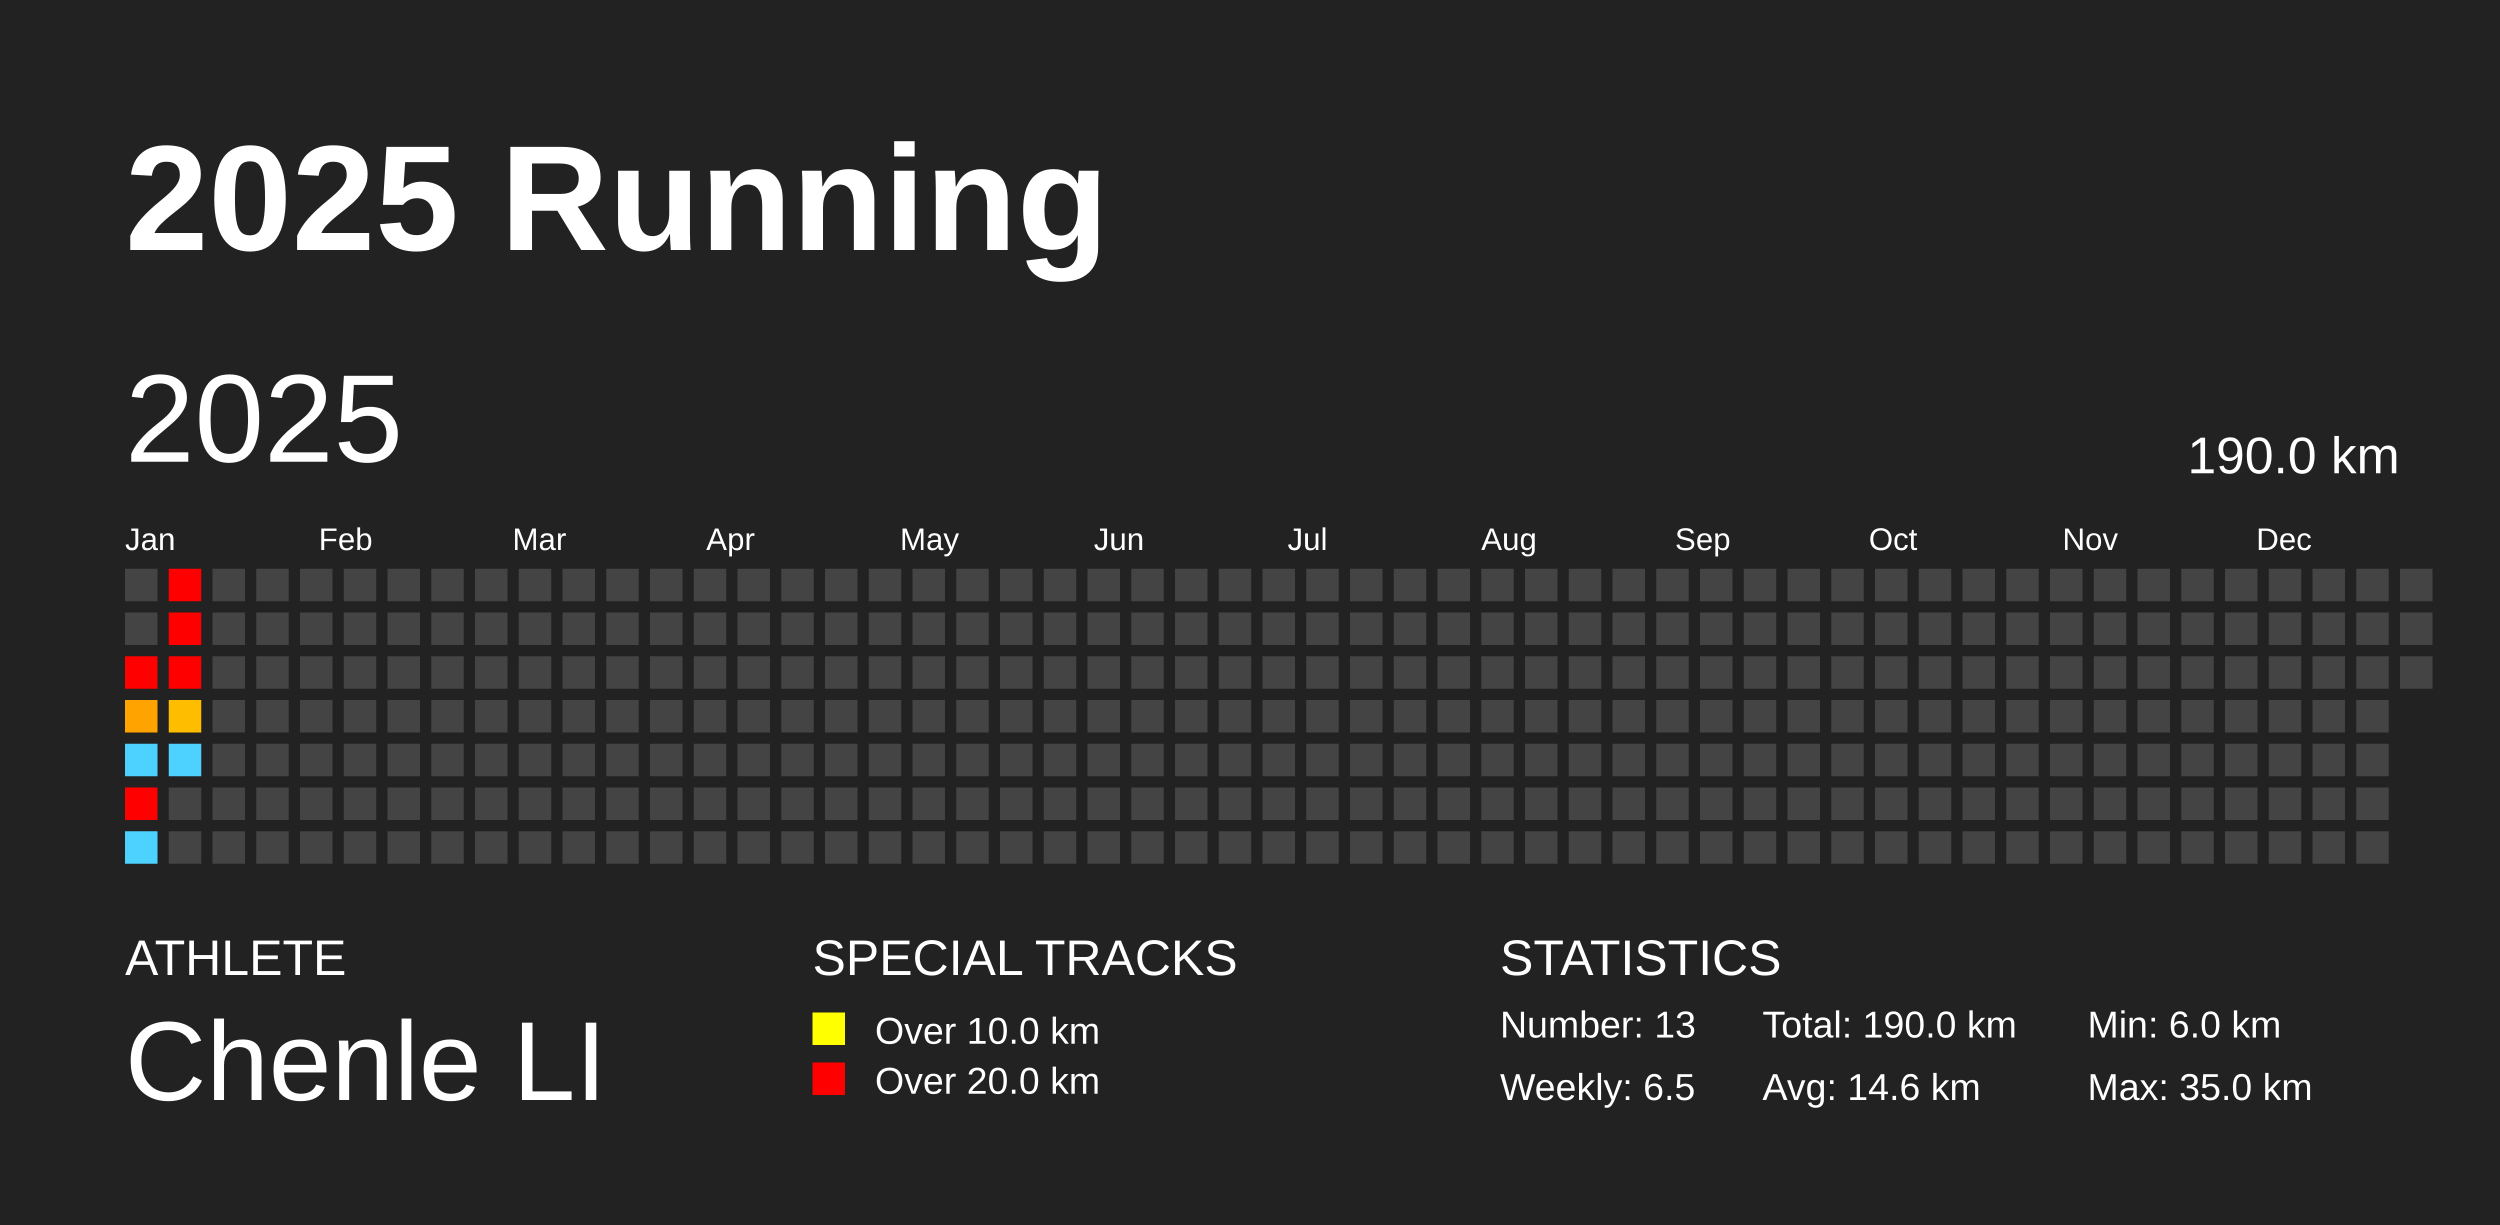
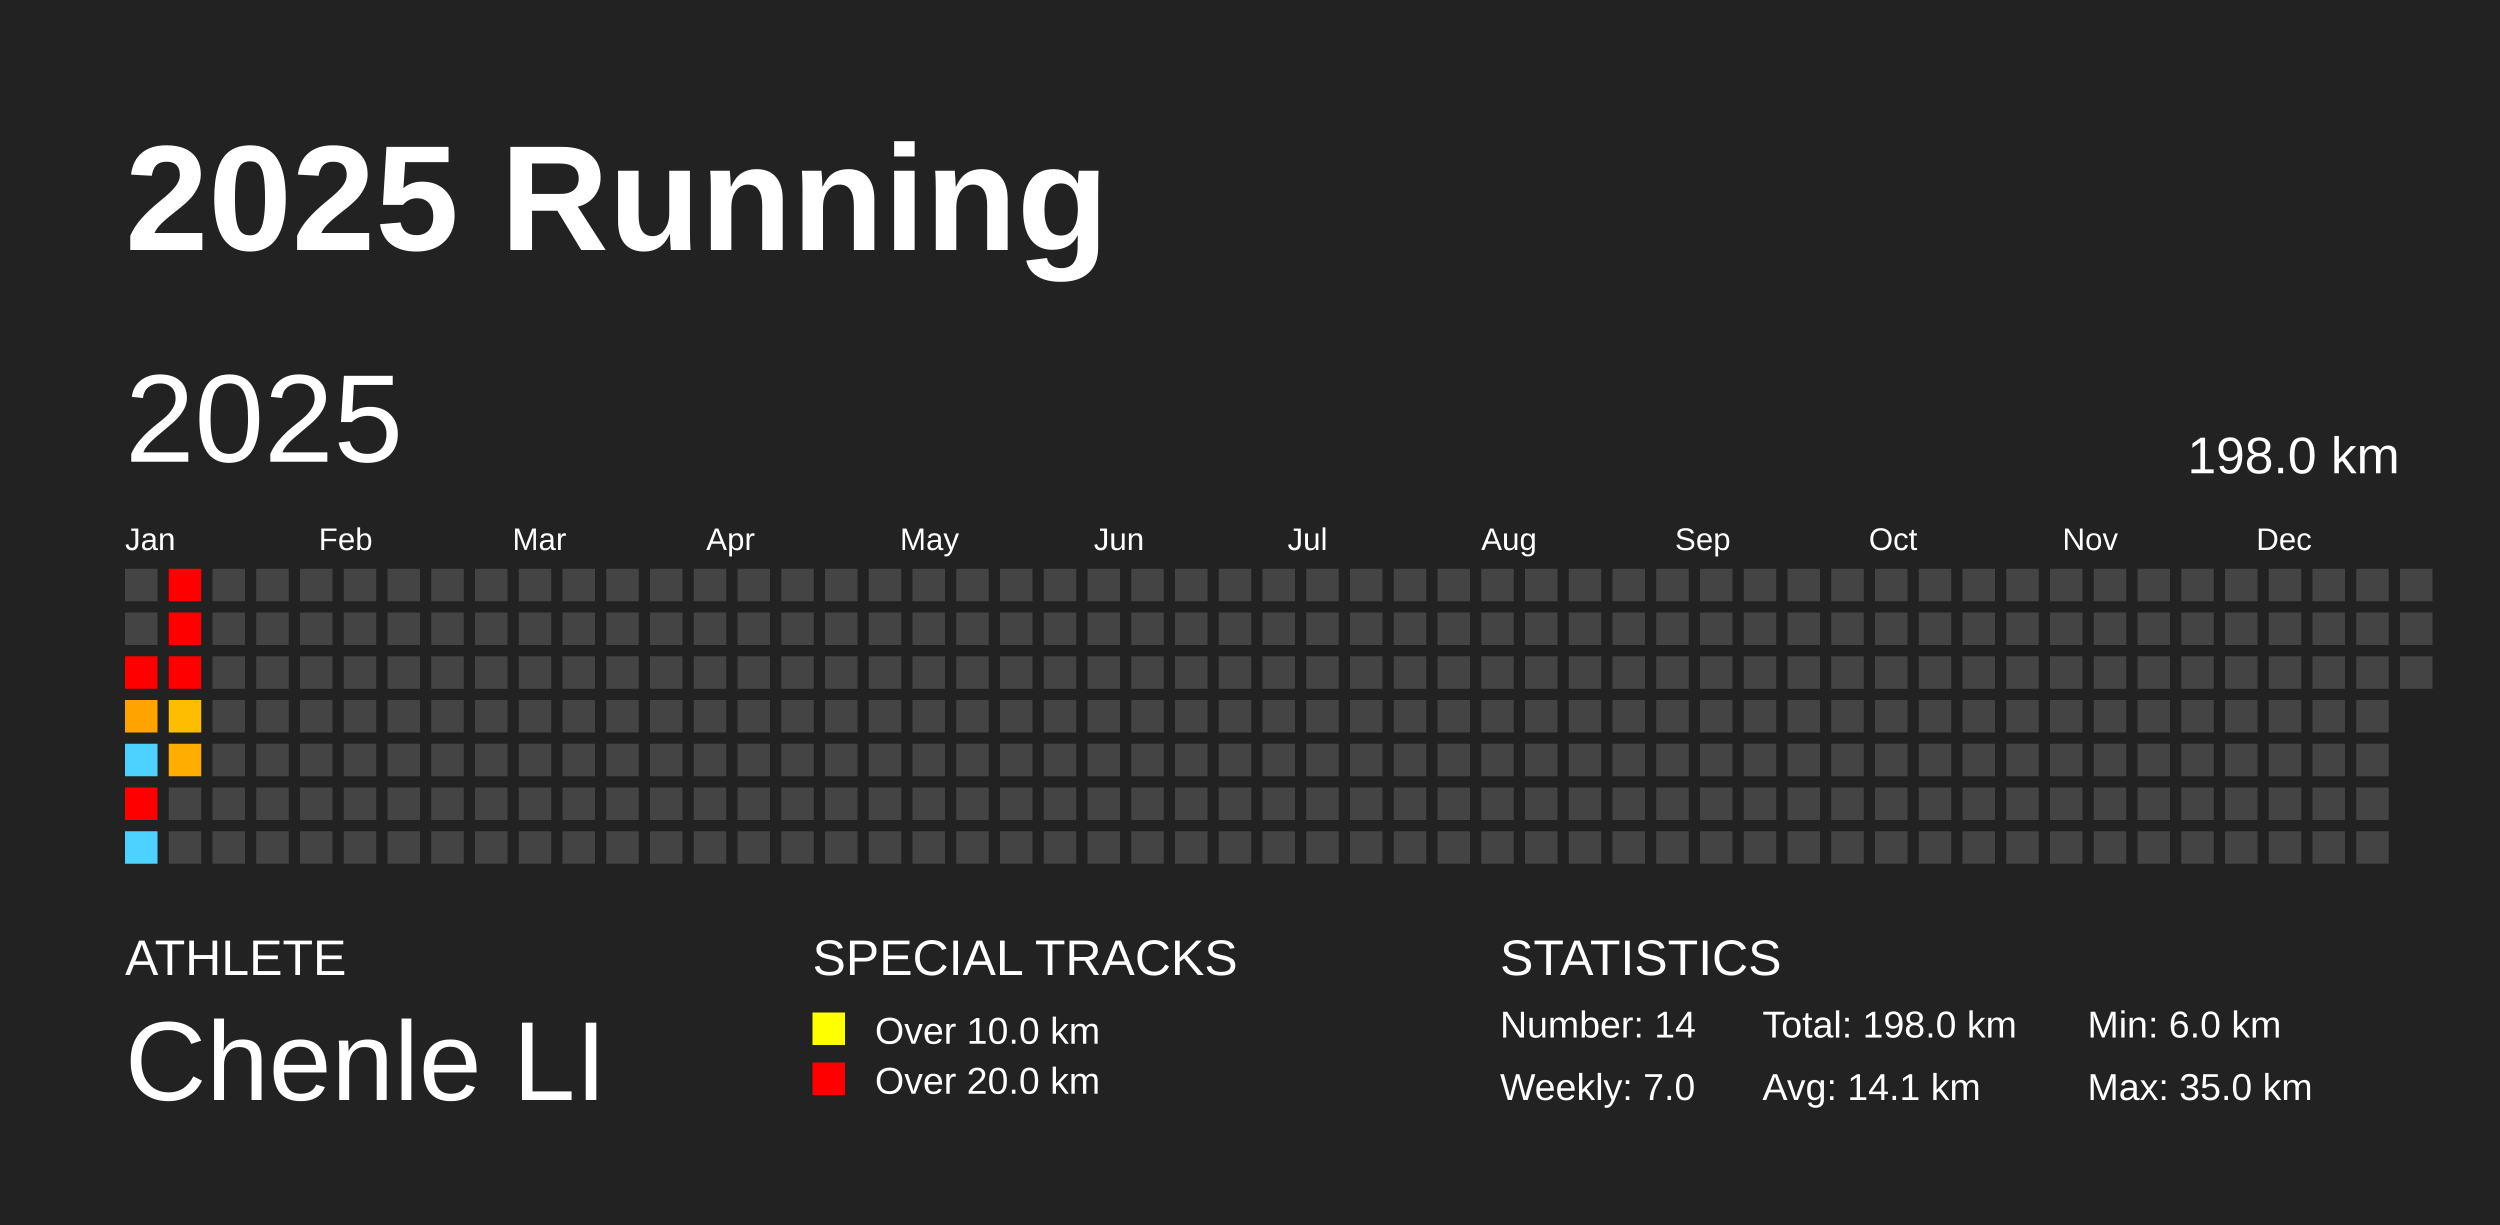
<svg xmlns="http://www.w3.org/2000/svg" baseProfile="full" height="98mm" version="1.1" viewBox="0,0,200,98" width="200mm">
  <defs />
  <rect fill="#222222" height="98" width="200" x="0" y="0" />
  <text fill="#FFFFFF" style="font-size:12px; font-family:Arial; font-weight:bold;" x="10" y="20">2025 Running</text>
  <text fill="#FFFFFF" style="font-size:4px; font-family:Arial" x="10" y="78">ATHLETE</text>
  <text fill="#FFFFFF" style="font-size:9px; font-family:Arial" x="10" y="88">Chenle LI</text>
  <text fill="#FFFFFF" style="font-size:4px; font-family:Arial" x="65" y="78">SPECIAL TRACKS</text>
  <rect fill="yellow" height="2.6" width="2.6" x="65" y="81" />
  <text fill="#FFFFFF" style="font-size:3px; font-family:Arial" x="70" y="83.5">Over 10.0 km</text>
  <rect fill="red" height="2.6" width="2.6" x="65" y="85" />
  <text fill="#FFFFFF" style="font-size:3px; font-family:Arial" x="70" y="87.5">Over 20.0 km</text>
  <text fill="#FFFFFF" style="font-size:4px; font-family:Arial" x="120" y="78">STATISTICS</text>
-   <text fill="#FFFFFF" style="font-size:3px; font-family:Arial" x="120" y="83">Number: 13</text>
-   <text fill="#FFFFFF" style="font-size:3px; font-family:Arial" x="120" y="88">Weekly: 6.5</text>
-   <text fill="#FFFFFF" style="font-size:3px; font-family:Arial" x="141" y="83">Total: 190.0 km</text>
-   <text fill="#FFFFFF" style="font-size:3px; font-family:Arial" x="141" y="88">Avg: 14.6 km</text>
+   <text fill="#FFFFFF" style="font-size:3px; font-family:Arial" x="120" y="83">Number: 14</text>
+   <text fill="#FFFFFF" style="font-size:3px; font-family:Arial" x="120" y="88">Weekly: 7.0</text>
+   <text fill="#FFFFFF" style="font-size:3px; font-family:Arial" x="141" y="83">Total: 198.0 km</text>
+   <text fill="#FFFFFF" style="font-size:3px; font-family:Arial" x="141" y="88">Avg: 14.1 km</text>
  <text fill="#FFFFFF" style="font-size:3px; font-family:Arial" x="167" y="83">Min: 6.0 km</text>
  <text fill="#FFFFFF" style="font-size:3px; font-family:Arial" x="167" y="88">Max: 35.0 km</text>
  <text dominant-baseline="hanging" fill="#FFFFFF" style="font-size:10.0px; font-family:Arial;" x="10" y="30">2025</text>
-   <text dominant-baseline="hanging" fill="#FFFFFF" style="font-size:4.125px; font-family:Arial;" x="175" y="35">190.0 km</text>
+   <text dominant-baseline="hanging" fill="#FFFFFF" style="font-size:4.125px; font-family:Arial;" x="175" y="35">198.0 km</text>
  <text fill="#FFFFFF" style="font-size:2.5px; font-family:Arial" x="10.0" y="44">Jan</text>
  <text fill="#FFFFFF" style="font-size:2.5px; font-family:Arial" x="25.5" y="44">Feb</text>
  <text fill="#FFFFFF" style="font-size:2.5px; font-family:Arial" x="41.0" y="44">Mar</text>
  <text fill="#FFFFFF" style="font-size:2.5px; font-family:Arial" x="56.5" y="44">Apr</text>
  <text fill="#FFFFFF" style="font-size:2.5px; font-family:Arial" x="72.0" y="44">May</text>
  <text fill="#FFFFFF" style="font-size:2.5px; font-family:Arial" x="87.5" y="44">Jun</text>
  <text fill="#FFFFFF" style="font-size:2.5px; font-family:Arial" x="103.0" y="44">Jul</text>
  <text fill="#FFFFFF" style="font-size:2.5px; font-family:Arial" x="118.5" y="44">Aug</text>
  <text fill="#FFFFFF" style="font-size:2.5px; font-family:Arial" x="134.0" y="44">Sep</text>
  <text fill="#FFFFFF" style="font-size:2.5px; font-family:Arial" x="149.5" y="44">Oct</text>
  <text fill="#FFFFFF" style="font-size:2.5px; font-family:Arial" x="165.0" y="44">Nov</text>
  <text fill="#FFFFFF" style="font-size:2.5px; font-family:Arial" x="180.5" y="44">Dec</text>
  <rect fill="#444444" height="2.6" width="2.6" x="10.0" y="45.5" />
  <rect fill="#444444" height="2.6" width="2.6" x="10.0" y="49.0" />
  <rect fill="red" height="2.6" width="2.6" x="10.0" y="52.5" />
  <rect fill="#ffa300" height="2.6" width="2.6" x="10.0" y="56.0" />
  <rect fill="#4dd2ff" height="2.6" width="2.6" x="10.0" y="59.5" />
  <rect fill="red" height="2.6" width="2.6" x="10.0" y="63.0" />
  <rect fill="#4dd2ff" height="2.6" width="2.6" x="10.0" y="66.5" />
  <rect fill="red" height="2.6" width="2.6" x="13.5" y="45.5" />
  <rect fill="red" height="2.6" width="2.6" x="13.5" y="49.0" />
  <rect fill="red" height="2.6" width="2.6" x="13.5" y="52.5" />
  <rect fill="#ffbd00" height="2.6" width="2.6" x="13.5" y="56.0" />
-   <rect fill="#4dd2ff" height="2.6" width="2.6" x="13.5" y="59.5" />
+   <rect fill="#ffae00" height="2.6" width="2.6" x="13.5" y="59.5" />
  <rect fill="#444444" height="2.6" width="2.6" x="13.5" y="63.0" />
  <rect fill="#444444" height="2.6" width="2.6" x="13.5" y="66.5" />
  <rect fill="#444444" height="2.6" width="2.6" x="17.0" y="45.5" />
  <rect fill="#444444" height="2.6" width="2.6" x="17.0" y="49.0" />
  <rect fill="#444444" height="2.6" width="2.6" x="17.0" y="52.5" />
  <rect fill="#444444" height="2.6" width="2.6" x="17.0" y="56.0" />
  <rect fill="#444444" height="2.6" width="2.6" x="17.0" y="59.5" />
  <rect fill="#444444" height="2.6" width="2.6" x="17.0" y="63.0" />
  <rect fill="#444444" height="2.6" width="2.6" x="17.0" y="66.5" />
  <rect fill="#444444" height="2.6" width="2.6" x="20.5" y="45.5" />
  <rect fill="#444444" height="2.6" width="2.6" x="20.5" y="49.0" />
  <rect fill="#444444" height="2.6" width="2.6" x="20.5" y="52.5" />
  <rect fill="#444444" height="2.6" width="2.6" x="20.5" y="56.0" />
  <rect fill="#444444" height="2.6" width="2.6" x="20.5" y="59.5" />
  <rect fill="#444444" height="2.6" width="2.6" x="20.5" y="63.0" />
  <rect fill="#444444" height="2.6" width="2.6" x="20.5" y="66.5" />
  <rect fill="#444444" height="2.6" width="2.6" x="24.0" y="45.5" />
  <rect fill="#444444" height="2.6" width="2.6" x="24.0" y="49.0" />
  <rect fill="#444444" height="2.6" width="2.6" x="24.0" y="52.5" />
  <rect fill="#444444" height="2.6" width="2.6" x="24.0" y="56.0" />
  <rect fill="#444444" height="2.6" width="2.6" x="24.0" y="59.5" />
  <rect fill="#444444" height="2.6" width="2.6" x="24.0" y="63.0" />
  <rect fill="#444444" height="2.6" width="2.6" x="24.0" y="66.5" />
  <rect fill="#444444" height="2.6" width="2.6" x="27.5" y="45.5" />
  <rect fill="#444444" height="2.6" width="2.6" x="27.5" y="49.0" />
  <rect fill="#444444" height="2.6" width="2.6" x="27.5" y="52.5" />
  <rect fill="#444444" height="2.6" width="2.6" x="27.5" y="56.0" />
  <rect fill="#444444" height="2.6" width="2.6" x="27.5" y="59.5" />
  <rect fill="#444444" height="2.6" width="2.6" x="27.5" y="63.0" />
  <rect fill="#444444" height="2.6" width="2.6" x="27.5" y="66.5" />
  <rect fill="#444444" height="2.6" width="2.6" x="31.0" y="45.5" />
  <rect fill="#444444" height="2.6" width="2.6" x="31.0" y="49.0" />
  <rect fill="#444444" height="2.6" width="2.6" x="31.0" y="52.5" />
  <rect fill="#444444" height="2.6" width="2.6" x="31.0" y="56.0" />
  <rect fill="#444444" height="2.6" width="2.6" x="31.0" y="59.5" />
  <rect fill="#444444" height="2.6" width="2.6" x="31.0" y="63.0" />
  <rect fill="#444444" height="2.6" width="2.6" x="31.0" y="66.5" />
  <rect fill="#444444" height="2.6" width="2.6" x="34.5" y="45.5" />
  <rect fill="#444444" height="2.6" width="2.6" x="34.5" y="49.0" />
  <rect fill="#444444" height="2.6" width="2.6" x="34.5" y="52.5" />
  <rect fill="#444444" height="2.6" width="2.6" x="34.5" y="56.0" />
  <rect fill="#444444" height="2.6" width="2.6" x="34.5" y="59.5" />
  <rect fill="#444444" height="2.6" width="2.6" x="34.5" y="63.0" />
  <rect fill="#444444" height="2.6" width="2.6" x="34.5" y="66.5" />
  <rect fill="#444444" height="2.6" width="2.6" x="38.0" y="45.5" />
  <rect fill="#444444" height="2.6" width="2.6" x="38.0" y="49.0" />
  <rect fill="#444444" height="2.6" width="2.6" x="38.0" y="52.5" />
  <rect fill="#444444" height="2.6" width="2.6" x="38.0" y="56.0" />
  <rect fill="#444444" height="2.6" width="2.6" x="38.0" y="59.5" />
  <rect fill="#444444" height="2.6" width="2.6" x="38.0" y="63.0" />
  <rect fill="#444444" height="2.6" width="2.6" x="38.0" y="66.5" />
  <rect fill="#444444" height="2.6" width="2.6" x="41.5" y="45.5" />
  <rect fill="#444444" height="2.6" width="2.6" x="41.5" y="49.0" />
  <rect fill="#444444" height="2.6" width="2.6" x="41.5" y="52.5" />
  <rect fill="#444444" height="2.6" width="2.6" x="41.5" y="56.0" />
  <rect fill="#444444" height="2.6" width="2.6" x="41.5" y="59.5" />
  <rect fill="#444444" height="2.6" width="2.6" x="41.5" y="63.0" />
  <rect fill="#444444" height="2.6" width="2.6" x="41.5" y="66.5" />
  <rect fill="#444444" height="2.6" width="2.6" x="45.0" y="45.5" />
  <rect fill="#444444" height="2.6" width="2.6" x="45.0" y="49.0" />
  <rect fill="#444444" height="2.6" width="2.6" x="45.0" y="52.5" />
  <rect fill="#444444" height="2.6" width="2.6" x="45.0" y="56.0" />
  <rect fill="#444444" height="2.6" width="2.6" x="45.0" y="59.5" />
  <rect fill="#444444" height="2.6" width="2.6" x="45.0" y="63.0" />
  <rect fill="#444444" height="2.6" width="2.6" x="45.0" y="66.5" />
  <rect fill="#444444" height="2.6" width="2.6" x="48.5" y="45.5" />
  <rect fill="#444444" height="2.6" width="2.6" x="48.5" y="49.0" />
  <rect fill="#444444" height="2.6" width="2.6" x="48.5" y="52.5" />
  <rect fill="#444444" height="2.6" width="2.6" x="48.5" y="56.0" />
  <rect fill="#444444" height="2.6" width="2.6" x="48.5" y="59.5" />
  <rect fill="#444444" height="2.6" width="2.6" x="48.5" y="63.0" />
  <rect fill="#444444" height="2.6" width="2.6" x="48.5" y="66.5" />
  <rect fill="#444444" height="2.6" width="2.6" x="52.0" y="45.5" />
  <rect fill="#444444" height="2.6" width="2.6" x="52.0" y="49.0" />
  <rect fill="#444444" height="2.6" width="2.6" x="52.0" y="52.5" />
  <rect fill="#444444" height="2.6" width="2.6" x="52.0" y="56.0" />
  <rect fill="#444444" height="2.6" width="2.6" x="52.0" y="59.5" />
  <rect fill="#444444" height="2.6" width="2.6" x="52.0" y="63.0" />
  <rect fill="#444444" height="2.6" width="2.6" x="52.0" y="66.5" />
  <rect fill="#444444" height="2.6" width="2.6" x="55.5" y="45.5" />
  <rect fill="#444444" height="2.6" width="2.6" x="55.5" y="49.0" />
  <rect fill="#444444" height="2.6" width="2.6" x="55.5" y="52.5" />
  <rect fill="#444444" height="2.6" width="2.6" x="55.5" y="56.0" />
  <rect fill="#444444" height="2.6" width="2.6" x="55.5" y="59.5" />
  <rect fill="#444444" height="2.6" width="2.6" x="55.5" y="63.0" />
  <rect fill="#444444" height="2.6" width="2.6" x="55.5" y="66.5" />
  <rect fill="#444444" height="2.6" width="2.6" x="59.0" y="45.5" />
  <rect fill="#444444" height="2.6" width="2.6" x="59.0" y="49.0" />
  <rect fill="#444444" height="2.6" width="2.6" x="59.0" y="52.5" />
  <rect fill="#444444" height="2.6" width="2.6" x="59.0" y="56.0" />
  <rect fill="#444444" height="2.6" width="2.6" x="59.0" y="59.5" />
  <rect fill="#444444" height="2.6" width="2.6" x="59.0" y="63.0" />
  <rect fill="#444444" height="2.6" width="2.6" x="59.0" y="66.5" />
  <rect fill="#444444" height="2.6" width="2.6" x="62.5" y="45.5" />
  <rect fill="#444444" height="2.6" width="2.6" x="62.5" y="49.0" />
  <rect fill="#444444" height="2.6" width="2.6" x="62.5" y="52.5" />
  <rect fill="#444444" height="2.6" width="2.6" x="62.5" y="56.0" />
  <rect fill="#444444" height="2.6" width="2.6" x="62.5" y="59.5" />
  <rect fill="#444444" height="2.6" width="2.6" x="62.5" y="63.0" />
  <rect fill="#444444" height="2.6" width="2.6" x="62.5" y="66.5" />
  <rect fill="#444444" height="2.6" width="2.6" x="66.0" y="45.5" />
  <rect fill="#444444" height="2.6" width="2.6" x="66.0" y="49.0" />
  <rect fill="#444444" height="2.6" width="2.6" x="66.0" y="52.5" />
  <rect fill="#444444" height="2.6" width="2.6" x="66.0" y="56.0" />
  <rect fill="#444444" height="2.6" width="2.6" x="66.0" y="59.5" />
  <rect fill="#444444" height="2.6" width="2.6" x="66.0" y="63.0" />
  <rect fill="#444444" height="2.6" width="2.6" x="66.0" y="66.5" />
  <rect fill="#444444" height="2.6" width="2.6" x="69.5" y="45.5" />
  <rect fill="#444444" height="2.6" width="2.6" x="69.5" y="49.0" />
  <rect fill="#444444" height="2.6" width="2.6" x="69.5" y="52.5" />
  <rect fill="#444444" height="2.6" width="2.6" x="69.5" y="56.0" />
  <rect fill="#444444" height="2.6" width="2.6" x="69.5" y="59.5" />
  <rect fill="#444444" height="2.6" width="2.6" x="69.5" y="63.0" />
  <rect fill="#444444" height="2.6" width="2.6" x="69.5" y="66.5" />
  <rect fill="#444444" height="2.6" width="2.6" x="73.0" y="45.5" />
  <rect fill="#444444" height="2.6" width="2.6" x="73.0" y="49.0" />
  <rect fill="#444444" height="2.6" width="2.6" x="73.0" y="52.5" />
  <rect fill="#444444" height="2.6" width="2.6" x="73.0" y="56.0" />
  <rect fill="#444444" height="2.6" width="2.6" x="73.0" y="59.5" />
  <rect fill="#444444" height="2.6" width="2.6" x="73.0" y="63.0" />
  <rect fill="#444444" height="2.6" width="2.6" x="73.0" y="66.5" />
  <rect fill="#444444" height="2.6" width="2.6" x="76.5" y="45.5" />
  <rect fill="#444444" height="2.6" width="2.6" x="76.5" y="49.0" />
  <rect fill="#444444" height="2.6" width="2.6" x="76.5" y="52.5" />
  <rect fill="#444444" height="2.6" width="2.6" x="76.5" y="56.0" />
  <rect fill="#444444" height="2.6" width="2.6" x="76.5" y="59.5" />
  <rect fill="#444444" height="2.6" width="2.6" x="76.5" y="63.0" />
  <rect fill="#444444" height="2.6" width="2.6" x="76.5" y="66.5" />
  <rect fill="#444444" height="2.6" width="2.6" x="80.0" y="45.5" />
  <rect fill="#444444" height="2.6" width="2.6" x="80.0" y="49.0" />
  <rect fill="#444444" height="2.6" width="2.6" x="80.0" y="52.5" />
  <rect fill="#444444" height="2.6" width="2.6" x="80.0" y="56.0" />
  <rect fill="#444444" height="2.6" width="2.6" x="80.0" y="59.5" />
  <rect fill="#444444" height="2.6" width="2.6" x="80.0" y="63.0" />
  <rect fill="#444444" height="2.6" width="2.6" x="80.0" y="66.5" />
  <rect fill="#444444" height="2.6" width="2.6" x="83.5" y="45.5" />
  <rect fill="#444444" height="2.6" width="2.6" x="83.5" y="49.0" />
  <rect fill="#444444" height="2.6" width="2.6" x="83.5" y="52.5" />
  <rect fill="#444444" height="2.6" width="2.6" x="83.5" y="56.0" />
  <rect fill="#444444" height="2.6" width="2.6" x="83.5" y="59.5" />
  <rect fill="#444444" height="2.6" width="2.6" x="83.5" y="63.0" />
  <rect fill="#444444" height="2.6" width="2.6" x="83.5" y="66.5" />
  <rect fill="#444444" height="2.6" width="2.6" x="87.0" y="45.5" />
  <rect fill="#444444" height="2.6" width="2.6" x="87.0" y="49.0" />
  <rect fill="#444444" height="2.6" width="2.6" x="87.0" y="52.5" />
  <rect fill="#444444" height="2.6" width="2.6" x="87.0" y="56.0" />
  <rect fill="#444444" height="2.6" width="2.6" x="87.0" y="59.5" />
  <rect fill="#444444" height="2.6" width="2.6" x="87.0" y="63.0" />
  <rect fill="#444444" height="2.6" width="2.6" x="87.0" y="66.5" />
  <rect fill="#444444" height="2.6" width="2.6" x="90.5" y="45.5" />
  <rect fill="#444444" height="2.6" width="2.6" x="90.5" y="49.0" />
  <rect fill="#444444" height="2.6" width="2.6" x="90.5" y="52.5" />
  <rect fill="#444444" height="2.6" width="2.6" x="90.5" y="56.0" />
  <rect fill="#444444" height="2.6" width="2.6" x="90.5" y="59.5" />
  <rect fill="#444444" height="2.6" width="2.6" x="90.5" y="63.0" />
  <rect fill="#444444" height="2.6" width="2.6" x="90.5" y="66.5" />
  <rect fill="#444444" height="2.6" width="2.6" x="94.0" y="45.5" />
  <rect fill="#444444" height="2.6" width="2.6" x="94.0" y="49.0" />
  <rect fill="#444444" height="2.6" width="2.6" x="94.0" y="52.5" />
  <rect fill="#444444" height="2.6" width="2.6" x="94.0" y="56.0" />
  <rect fill="#444444" height="2.6" width="2.6" x="94.0" y="59.5" />
  <rect fill="#444444" height="2.6" width="2.6" x="94.0" y="63.0" />
  <rect fill="#444444" height="2.6" width="2.6" x="94.0" y="66.5" />
  <rect fill="#444444" height="2.6" width="2.6" x="97.5" y="45.5" />
  <rect fill="#444444" height="2.6" width="2.6" x="97.5" y="49.0" />
  <rect fill="#444444" height="2.6" width="2.6" x="97.5" y="52.5" />
  <rect fill="#444444" height="2.6" width="2.6" x="97.5" y="56.0" />
  <rect fill="#444444" height="2.6" width="2.6" x="97.5" y="59.5" />
  <rect fill="#444444" height="2.6" width="2.6" x="97.5" y="63.0" />
  <rect fill="#444444" height="2.6" width="2.6" x="97.5" y="66.5" />
  <rect fill="#444444" height="2.6" width="2.6" x="101.0" y="45.5" />
  <rect fill="#444444" height="2.6" width="2.6" x="101.0" y="49.0" />
  <rect fill="#444444" height="2.6" width="2.6" x="101.0" y="52.5" />
  <rect fill="#444444" height="2.6" width="2.6" x="101.0" y="56.0" />
  <rect fill="#444444" height="2.6" width="2.6" x="101.0" y="59.5" />
  <rect fill="#444444" height="2.6" width="2.6" x="101.0" y="63.0" />
  <rect fill="#444444" height="2.6" width="2.6" x="101.0" y="66.5" />
  <rect fill="#444444" height="2.6" width="2.6" x="104.5" y="45.5" />
  <rect fill="#444444" height="2.6" width="2.6" x="104.5" y="49.0" />
  <rect fill="#444444" height="2.6" width="2.6" x="104.5" y="52.5" />
  <rect fill="#444444" height="2.6" width="2.6" x="104.5" y="56.0" />
  <rect fill="#444444" height="2.6" width="2.6" x="104.5" y="59.5" />
  <rect fill="#444444" height="2.6" width="2.6" x="104.5" y="63.0" />
  <rect fill="#444444" height="2.6" width="2.6" x="104.5" y="66.5" />
  <rect fill="#444444" height="2.6" width="2.6" x="108.0" y="45.5" />
  <rect fill="#444444" height="2.6" width="2.6" x="108.0" y="49.0" />
  <rect fill="#444444" height="2.6" width="2.6" x="108.0" y="52.5" />
  <rect fill="#444444" height="2.6" width="2.6" x="108.0" y="56.0" />
  <rect fill="#444444" height="2.6" width="2.6" x="108.0" y="59.5" />
  <rect fill="#444444" height="2.6" width="2.6" x="108.0" y="63.0" />
  <rect fill="#444444" height="2.6" width="2.6" x="108.0" y="66.5" />
  <rect fill="#444444" height="2.6" width="2.6" x="111.5" y="45.5" />
  <rect fill="#444444" height="2.6" width="2.6" x="111.5" y="49.0" />
  <rect fill="#444444" height="2.6" width="2.6" x="111.5" y="52.5" />
  <rect fill="#444444" height="2.6" width="2.6" x="111.5" y="56.0" />
  <rect fill="#444444" height="2.6" width="2.6" x="111.5" y="59.5" />
  <rect fill="#444444" height="2.6" width="2.6" x="111.5" y="63.0" />
  <rect fill="#444444" height="2.6" width="2.6" x="111.5" y="66.5" />
  <rect fill="#444444" height="2.6" width="2.6" x="115.0" y="45.5" />
  <rect fill="#444444" height="2.6" width="2.6" x="115.0" y="49.0" />
  <rect fill="#444444" height="2.6" width="2.6" x="115.0" y="52.5" />
  <rect fill="#444444" height="2.6" width="2.6" x="115.0" y="56.0" />
  <rect fill="#444444" height="2.6" width="2.6" x="115.0" y="59.5" />
  <rect fill="#444444" height="2.6" width="2.6" x="115.0" y="63.0" />
  <rect fill="#444444" height="2.6" width="2.6" x="115.0" y="66.5" />
  <rect fill="#444444" height="2.6" width="2.6" x="118.5" y="45.5" />
  <rect fill="#444444" height="2.6" width="2.6" x="118.5" y="49.0" />
  <rect fill="#444444" height="2.6" width="2.6" x="118.5" y="52.5" />
  <rect fill="#444444" height="2.6" width="2.6" x="118.5" y="56.0" />
  <rect fill="#444444" height="2.6" width="2.6" x="118.5" y="59.5" />
  <rect fill="#444444" height="2.6" width="2.6" x="118.5" y="63.0" />
  <rect fill="#444444" height="2.6" width="2.6" x="118.5" y="66.5" />
  <rect fill="#444444" height="2.6" width="2.6" x="122.0" y="45.5" />
  <rect fill="#444444" height="2.6" width="2.6" x="122.0" y="49.0" />
  <rect fill="#444444" height="2.6" width="2.6" x="122.0" y="52.5" />
  <rect fill="#444444" height="2.6" width="2.6" x="122.0" y="56.0" />
  <rect fill="#444444" height="2.6" width="2.6" x="122.0" y="59.5" />
  <rect fill="#444444" height="2.6" width="2.6" x="122.0" y="63.0" />
  <rect fill="#444444" height="2.6" width="2.6" x="122.0" y="66.5" />
  <rect fill="#444444" height="2.6" width="2.6" x="125.5" y="45.5" />
  <rect fill="#444444" height="2.6" width="2.6" x="125.5" y="49.0" />
  <rect fill="#444444" height="2.6" width="2.6" x="125.5" y="52.5" />
  <rect fill="#444444" height="2.6" width="2.6" x="125.5" y="56.0" />
  <rect fill="#444444" height="2.6" width="2.6" x="125.5" y="59.5" />
  <rect fill="#444444" height="2.6" width="2.6" x="125.5" y="63.0" />
  <rect fill="#444444" height="2.6" width="2.6" x="125.5" y="66.5" />
  <rect fill="#444444" height="2.6" width="2.6" x="129.0" y="45.5" />
  <rect fill="#444444" height="2.6" width="2.6" x="129.0" y="49.0" />
  <rect fill="#444444" height="2.6" width="2.6" x="129.0" y="52.5" />
  <rect fill="#444444" height="2.6" width="2.6" x="129.0" y="56.0" />
  <rect fill="#444444" height="2.6" width="2.6" x="129.0" y="59.5" />
  <rect fill="#444444" height="2.6" width="2.6" x="129.0" y="63.0" />
  <rect fill="#444444" height="2.6" width="2.6" x="129.0" y="66.5" />
  <rect fill="#444444" height="2.6" width="2.6" x="132.5" y="45.5" />
  <rect fill="#444444" height="2.6" width="2.6" x="132.5" y="49.0" />
  <rect fill="#444444" height="2.6" width="2.6" x="132.5" y="52.5" />
  <rect fill="#444444" height="2.6" width="2.6" x="132.5" y="56.0" />
  <rect fill="#444444" height="2.6" width="2.6" x="132.5" y="59.5" />
  <rect fill="#444444" height="2.6" width="2.6" x="132.5" y="63.0" />
  <rect fill="#444444" height="2.6" width="2.6" x="132.5" y="66.5" />
  <rect fill="#444444" height="2.6" width="2.6" x="136.0" y="45.5" />
  <rect fill="#444444" height="2.6" width="2.6" x="136.0" y="49.0" />
  <rect fill="#444444" height="2.6" width="2.6" x="136.0" y="52.5" />
  <rect fill="#444444" height="2.6" width="2.6" x="136.0" y="56.0" />
  <rect fill="#444444" height="2.6" width="2.6" x="136.0" y="59.5" />
  <rect fill="#444444" height="2.6" width="2.6" x="136.0" y="63.0" />
  <rect fill="#444444" height="2.6" width="2.6" x="136.0" y="66.5" />
  <rect fill="#444444" height="2.6" width="2.6" x="139.5" y="45.5" />
  <rect fill="#444444" height="2.6" width="2.6" x="139.5" y="49.0" />
  <rect fill="#444444" height="2.6" width="2.6" x="139.5" y="52.5" />
  <rect fill="#444444" height="2.6" width="2.6" x="139.5" y="56.0" />
  <rect fill="#444444" height="2.6" width="2.6" x="139.5" y="59.5" />
  <rect fill="#444444" height="2.6" width="2.6" x="139.5" y="63.0" />
  <rect fill="#444444" height="2.6" width="2.6" x="139.5" y="66.5" />
  <rect fill="#444444" height="2.6" width="2.6" x="143.0" y="45.5" />
  <rect fill="#444444" height="2.6" width="2.6" x="143.0" y="49.0" />
  <rect fill="#444444" height="2.6" width="2.6" x="143.0" y="52.5" />
  <rect fill="#444444" height="2.6" width="2.6" x="143.0" y="56.0" />
  <rect fill="#444444" height="2.6" width="2.6" x="143.0" y="59.5" />
  <rect fill="#444444" height="2.6" width="2.6" x="143.0" y="63.0" />
  <rect fill="#444444" height="2.6" width="2.6" x="143.0" y="66.5" />
  <rect fill="#444444" height="2.6" width="2.6" x="146.5" y="45.5" />
  <rect fill="#444444" height="2.6" width="2.6" x="146.5" y="49.0" />
  <rect fill="#444444" height="2.6" width="2.6" x="146.5" y="52.5" />
  <rect fill="#444444" height="2.6" width="2.6" x="146.5" y="56.0" />
  <rect fill="#444444" height="2.6" width="2.6" x="146.5" y="59.5" />
  <rect fill="#444444" height="2.6" width="2.6" x="146.5" y="63.0" />
  <rect fill="#444444" height="2.6" width="2.6" x="146.5" y="66.5" />
  <rect fill="#444444" height="2.6" width="2.6" x="150.0" y="45.5" />
  <rect fill="#444444" height="2.6" width="2.6" x="150.0" y="49.0" />
  <rect fill="#444444" height="2.6" width="2.6" x="150.0" y="52.5" />
  <rect fill="#444444" height="2.6" width="2.6" x="150.0" y="56.0" />
  <rect fill="#444444" height="2.6" width="2.6" x="150.0" y="59.5" />
  <rect fill="#444444" height="2.6" width="2.6" x="150.0" y="63.0" />
  <rect fill="#444444" height="2.6" width="2.6" x="150.0" y="66.5" />
  <rect fill="#444444" height="2.6" width="2.6" x="153.5" y="45.5" />
  <rect fill="#444444" height="2.6" width="2.6" x="153.5" y="49.0" />
  <rect fill="#444444" height="2.6" width="2.6" x="153.5" y="52.5" />
  <rect fill="#444444" height="2.6" width="2.6" x="153.5" y="56.0" />
  <rect fill="#444444" height="2.6" width="2.6" x="153.5" y="59.5" />
  <rect fill="#444444" height="2.6" width="2.6" x="153.5" y="63.0" />
  <rect fill="#444444" height="2.6" width="2.6" x="153.5" y="66.5" />
  <rect fill="#444444" height="2.6" width="2.6" x="157.0" y="45.5" />
  <rect fill="#444444" height="2.6" width="2.6" x="157.0" y="49.0" />
  <rect fill="#444444" height="2.6" width="2.6" x="157.0" y="52.5" />
  <rect fill="#444444" height="2.6" width="2.6" x="157.0" y="56.0" />
  <rect fill="#444444" height="2.6" width="2.6" x="157.0" y="59.5" />
  <rect fill="#444444" height="2.6" width="2.6" x="157.0" y="63.0" />
  <rect fill="#444444" height="2.6" width="2.6" x="157.0" y="66.5" />
  <rect fill="#444444" height="2.6" width="2.6" x="160.5" y="45.5" />
  <rect fill="#444444" height="2.6" width="2.6" x="160.5" y="49.0" />
  <rect fill="#444444" height="2.6" width="2.6" x="160.5" y="52.5" />
  <rect fill="#444444" height="2.6" width="2.6" x="160.5" y="56.0" />
  <rect fill="#444444" height="2.6" width="2.6" x="160.5" y="59.5" />
  <rect fill="#444444" height="2.6" width="2.6" x="160.5" y="63.0" />
  <rect fill="#444444" height="2.6" width="2.6" x="160.5" y="66.5" />
  <rect fill="#444444" height="2.6" width="2.6" x="164.0" y="45.5" />
  <rect fill="#444444" height="2.6" width="2.6" x="164.0" y="49.0" />
  <rect fill="#444444" height="2.6" width="2.6" x="164.0" y="52.5" />
  <rect fill="#444444" height="2.6" width="2.6" x="164.0" y="56.0" />
  <rect fill="#444444" height="2.6" width="2.6" x="164.0" y="59.5" />
  <rect fill="#444444" height="2.6" width="2.6" x="164.0" y="63.0" />
  <rect fill="#444444" height="2.6" width="2.6" x="164.0" y="66.5" />
  <rect fill="#444444" height="2.6" width="2.6" x="167.5" y="45.5" />
  <rect fill="#444444" height="2.6" width="2.6" x="167.5" y="49.0" />
  <rect fill="#444444" height="2.6" width="2.6" x="167.5" y="52.5" />
  <rect fill="#444444" height="2.6" width="2.6" x="167.5" y="56.0" />
  <rect fill="#444444" height="2.6" width="2.6" x="167.5" y="59.5" />
  <rect fill="#444444" height="2.6" width="2.6" x="167.5" y="63.0" />
  <rect fill="#444444" height="2.6" width="2.6" x="167.5" y="66.5" />
  <rect fill="#444444" height="2.6" width="2.6" x="171.0" y="45.5" />
  <rect fill="#444444" height="2.6" width="2.6" x="171.0" y="49.0" />
  <rect fill="#444444" height="2.6" width="2.6" x="171.0" y="52.5" />
  <rect fill="#444444" height="2.6" width="2.6" x="171.0" y="56.0" />
  <rect fill="#444444" height="2.6" width="2.6" x="171.0" y="59.5" />
  <rect fill="#444444" height="2.6" width="2.6" x="171.0" y="63.0" />
  <rect fill="#444444" height="2.6" width="2.6" x="171.0" y="66.5" />
  <rect fill="#444444" height="2.6" width="2.6" x="174.5" y="45.5" />
  <rect fill="#444444" height="2.6" width="2.6" x="174.5" y="49.0" />
  <rect fill="#444444" height="2.6" width="2.6" x="174.5" y="52.5" />
  <rect fill="#444444" height="2.6" width="2.6" x="174.5" y="56.0" />
  <rect fill="#444444" height="2.6" width="2.6" x="174.5" y="59.5" />
  <rect fill="#444444" height="2.6" width="2.6" x="174.5" y="63.0" />
  <rect fill="#444444" height="2.6" width="2.6" x="174.5" y="66.5" />
  <rect fill="#444444" height="2.6" width="2.6" x="178.0" y="45.5" />
  <rect fill="#444444" height="2.6" width="2.6" x="178.0" y="49.0" />
  <rect fill="#444444" height="2.6" width="2.6" x="178.0" y="52.5" />
  <rect fill="#444444" height="2.6" width="2.6" x="178.0" y="56.0" />
  <rect fill="#444444" height="2.6" width="2.6" x="178.0" y="59.5" />
  <rect fill="#444444" height="2.6" width="2.6" x="178.0" y="63.0" />
  <rect fill="#444444" height="2.6" width="2.6" x="178.0" y="66.5" />
  <rect fill="#444444" height="2.6" width="2.6" x="181.5" y="45.5" />
  <rect fill="#444444" height="2.6" width="2.6" x="181.5" y="49.0" />
  <rect fill="#444444" height="2.6" width="2.6" x="181.5" y="52.5" />
  <rect fill="#444444" height="2.6" width="2.6" x="181.5" y="56.0" />
  <rect fill="#444444" height="2.6" width="2.6" x="181.5" y="59.5" />
  <rect fill="#444444" height="2.6" width="2.6" x="181.5" y="63.0" />
  <rect fill="#444444" height="2.6" width="2.6" x="181.5" y="66.5" />
  <rect fill="#444444" height="2.6" width="2.6" x="185.0" y="45.5" />
  <rect fill="#444444" height="2.6" width="2.6" x="185.0" y="49.0" />
  <rect fill="#444444" height="2.6" width="2.6" x="185.0" y="52.5" />
  <rect fill="#444444" height="2.6" width="2.6" x="185.0" y="56.0" />
  <rect fill="#444444" height="2.6" width="2.6" x="185.0" y="59.5" />
  <rect fill="#444444" height="2.6" width="2.6" x="185.0" y="63.0" />
  <rect fill="#444444" height="2.6" width="2.6" x="185.0" y="66.5" />
  <rect fill="#444444" height="2.6" width="2.6" x="188.5" y="45.5" />
  <rect fill="#444444" height="2.6" width="2.6" x="188.5" y="49.0" />
  <rect fill="#444444" height="2.6" width="2.6" x="188.5" y="52.5" />
  <rect fill="#444444" height="2.6" width="2.6" x="188.5" y="56.0" />
  <rect fill="#444444" height="2.6" width="2.6" x="188.5" y="59.5" />
  <rect fill="#444444" height="2.6" width="2.6" x="188.5" y="63.0" />
  <rect fill="#444444" height="2.6" width="2.6" x="188.5" y="66.5" />
  <rect fill="#444444" height="2.6" width="2.6" x="192.0" y="45.5" />
  <rect fill="#444444" height="2.6" width="2.6" x="192.0" y="49.0" />
  <rect fill="#444444" height="2.6" width="2.6" x="192.0" y="52.5" />
</svg>
